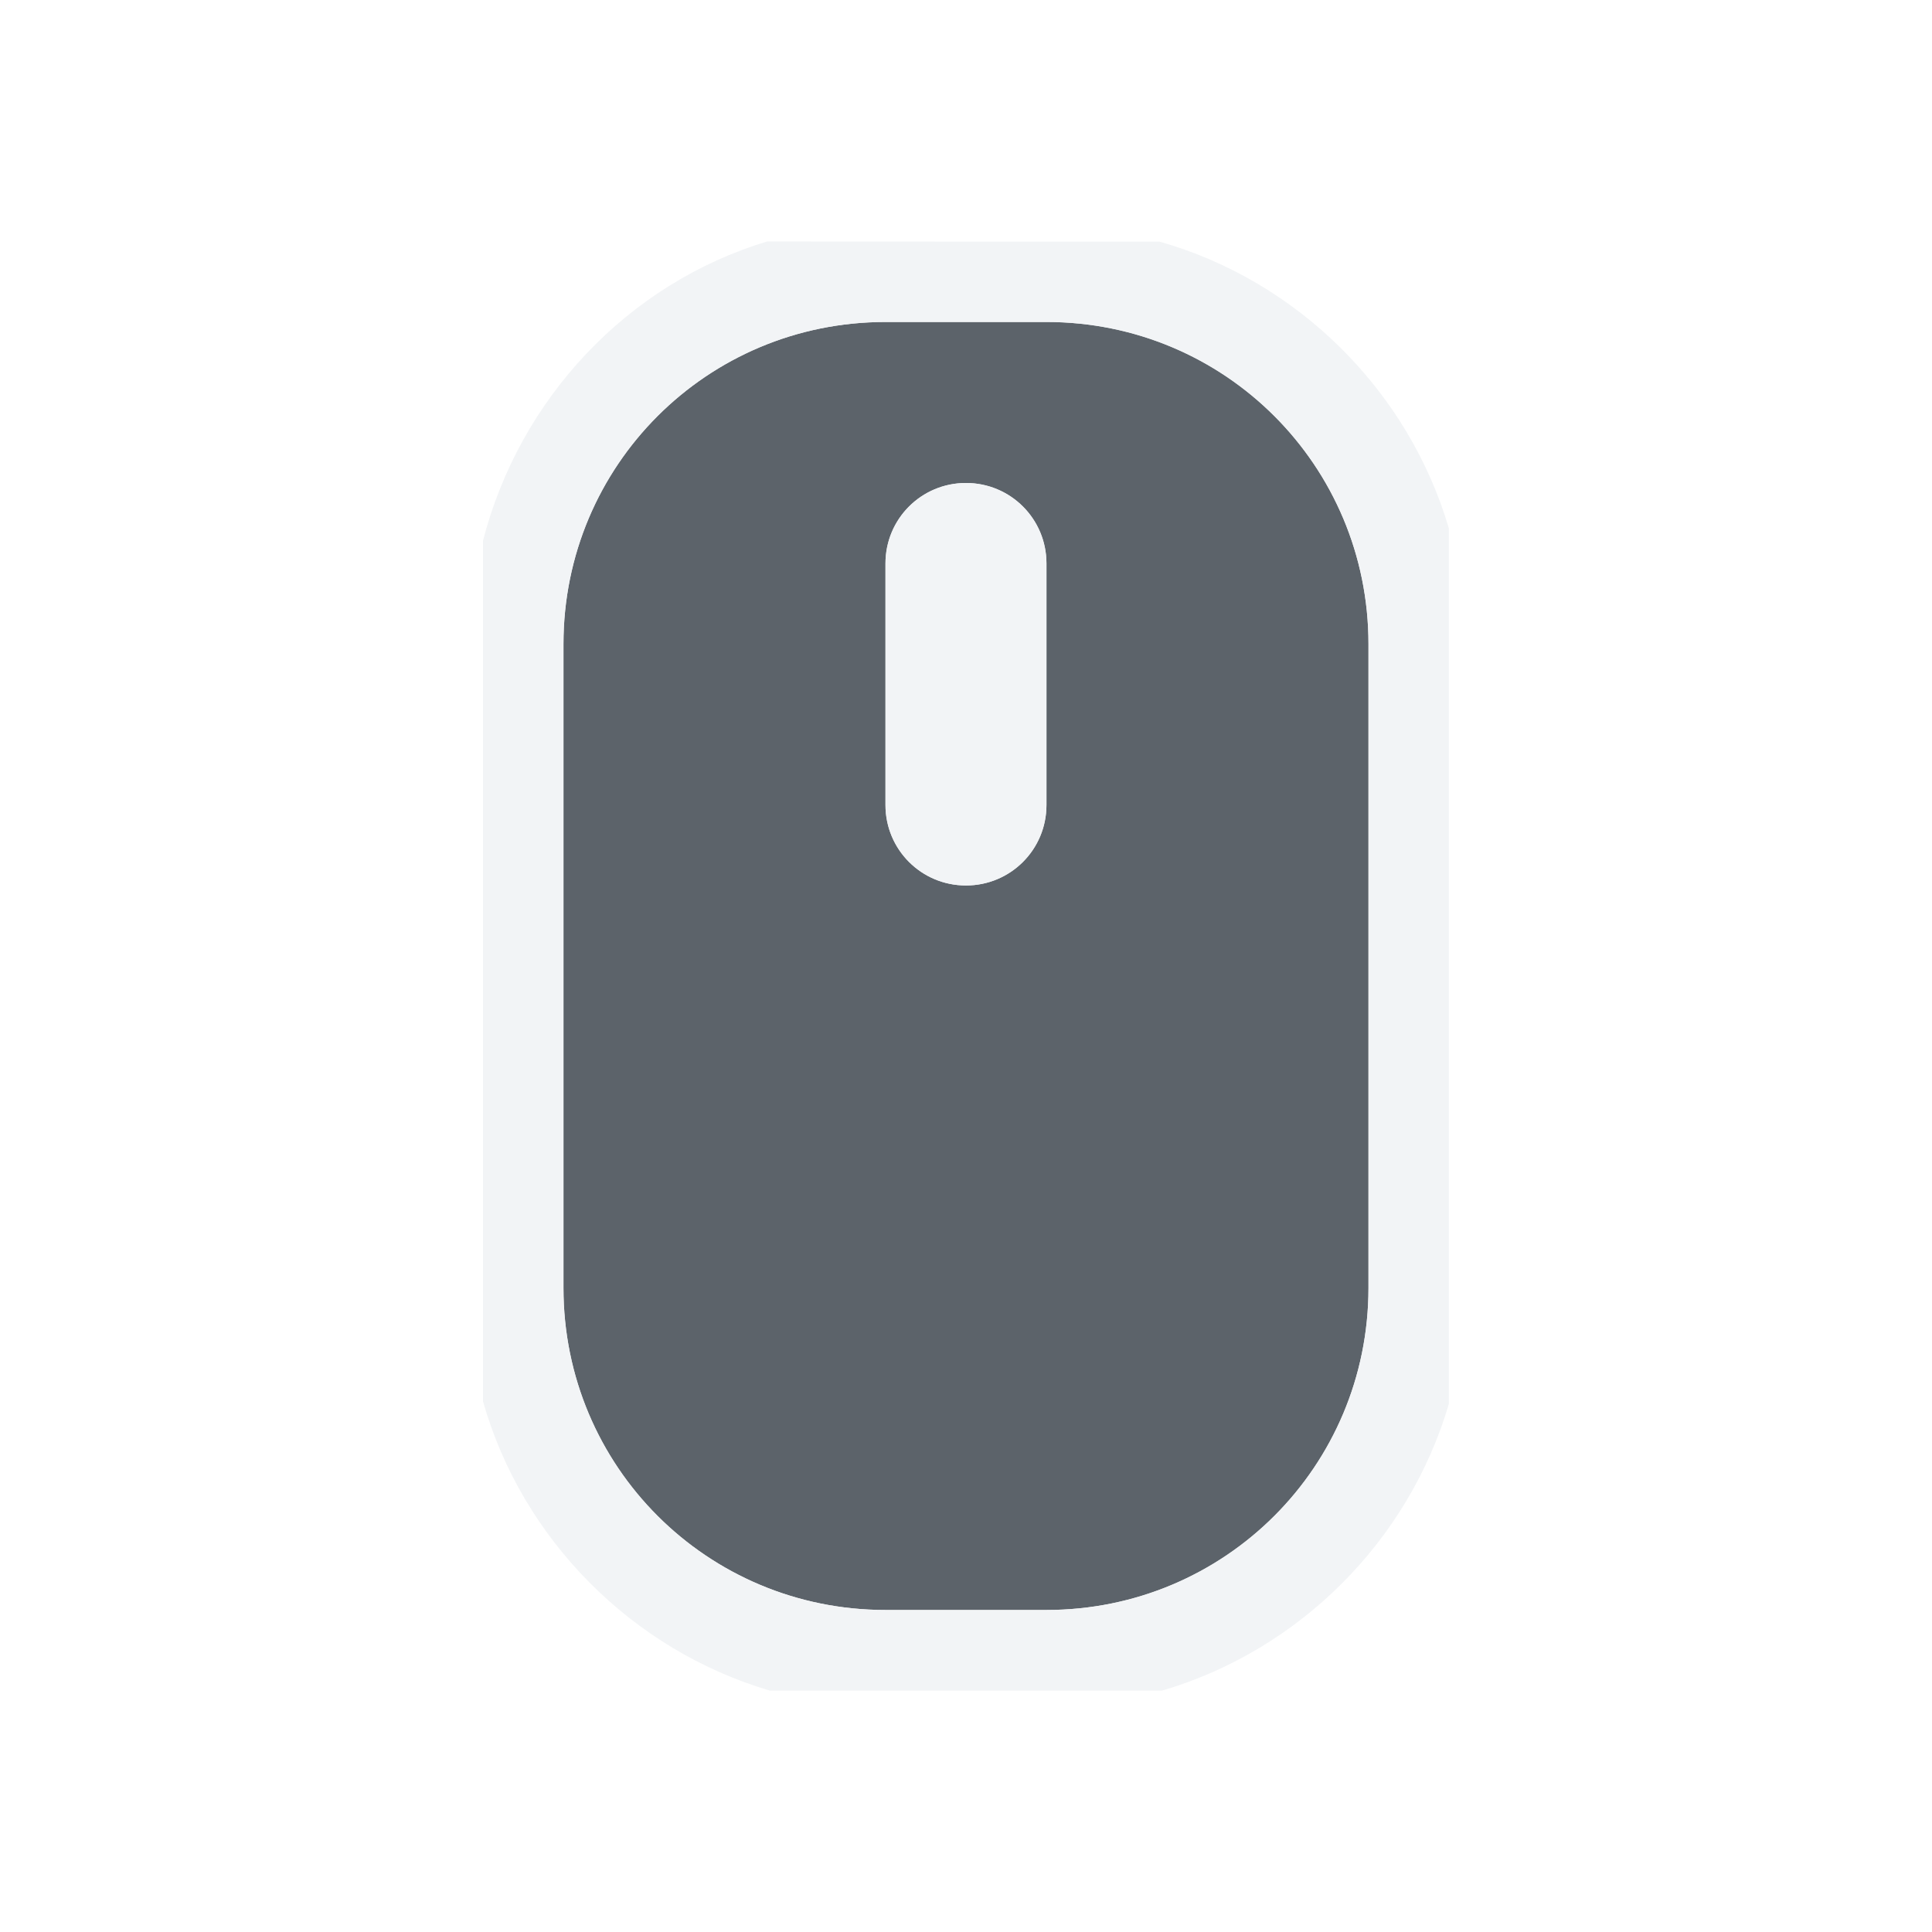
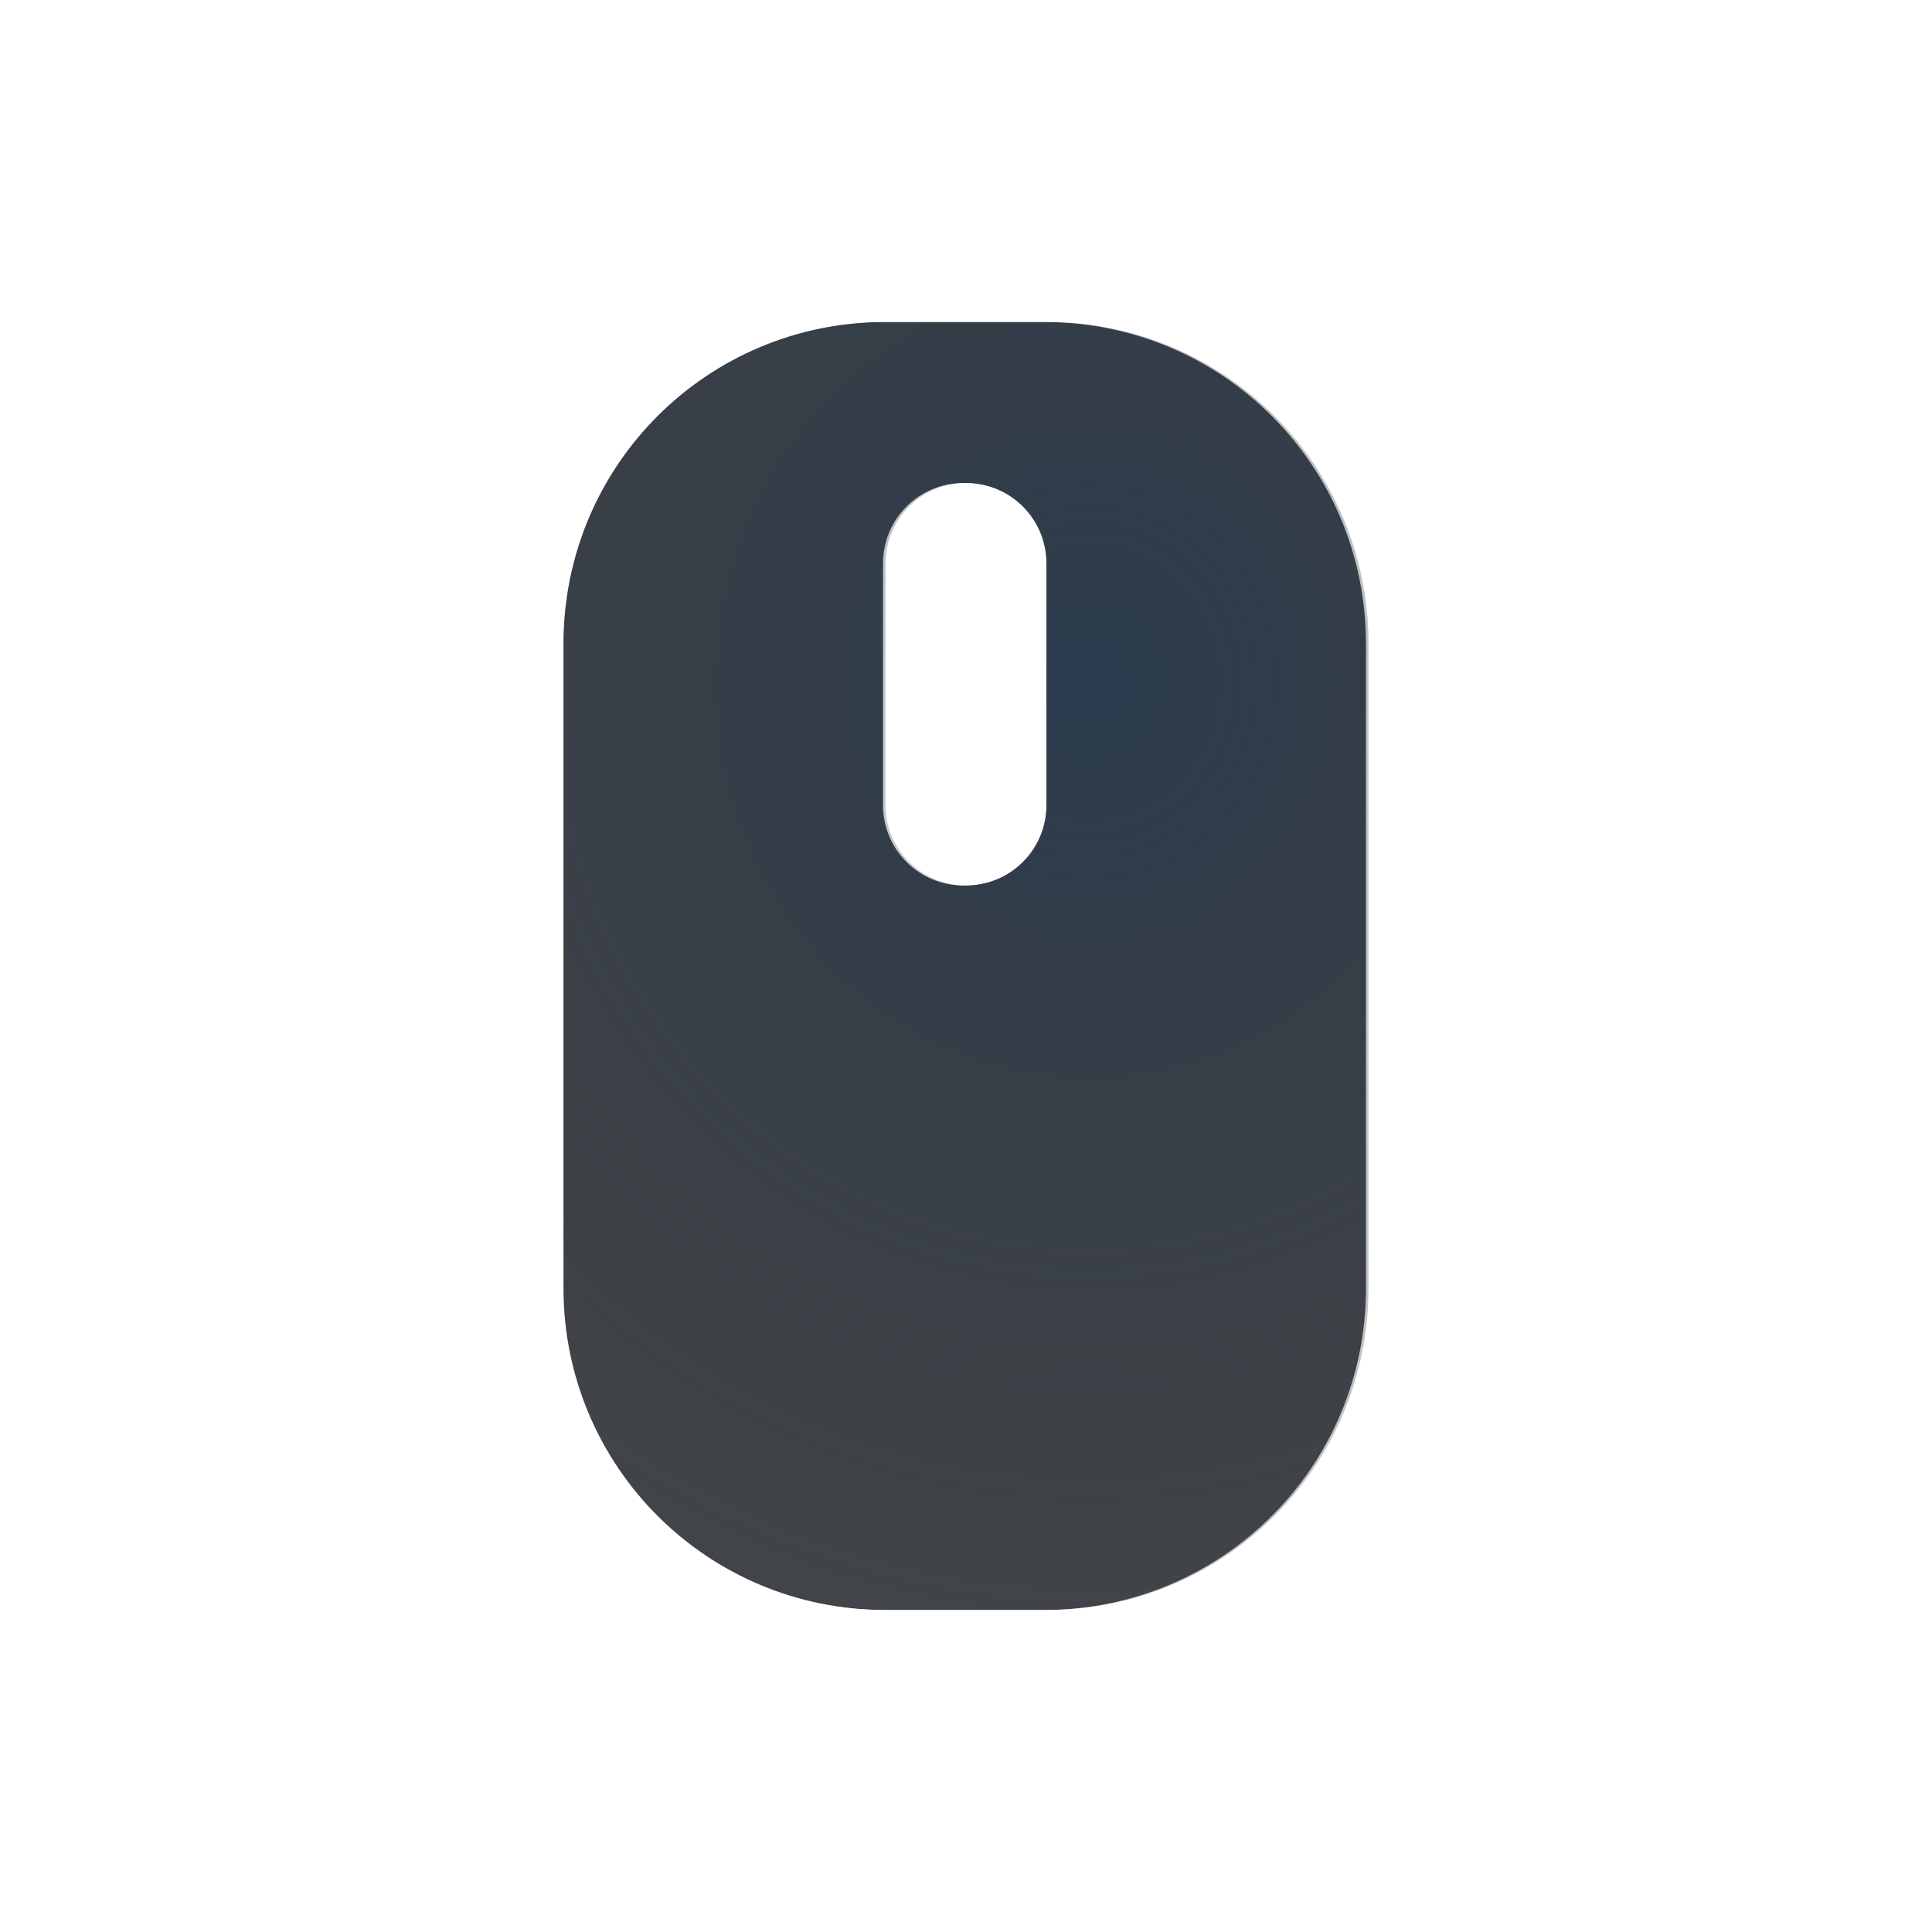
- <svg xmlns="http://www.w3.org/2000/svg" width="24" height="24" id="svg13094" version="1.1">
-   <defs id="defs13096" />
-   <g transform="translate(9379.308,-4835.199)" id="layer1">
-     <path style="color:#000000;fill:#27303a;fill-opacity:0.753;fill-rule:nonzero;stroke:none;stroke-width:1.2;marker:none;visibility:visible;display:inline;overflow:visible;enable-background:accumulate" d="m -9368.308,4839.199 c -2.216,0 -4,1.784 -4,4 l 0,8 c 0,2.216 1.784,4 4,4 l 2,0 c 2.216,0 4,-1.784 4,-4 l 0,-8 c 0,-2.216 -1.784,-4 -4,-4 z m 1,2 c 0.554,0 1,0.446 1,1 l 0,3 c 0,0.554 -0.446,1 -1,1 -0.554,0 -1,-0.446 -1,-1 l 0,-3 c 0,-0.554 0.446,-1 1,-1 z" id="path3826" />
-     <path style="font-size:medium;font-style:normal;font-variant:normal;font-weight:normal;font-stretch:normal;text-indent:0;text-align:start;text-decoration:none;line-height:normal;letter-spacing:normal;word-spacing:normal;text-transform:none;direction:ltr;block-progression:tb;writing-mode:lr-tb;text-anchor:start;baseline-shift:baseline;color:#000000;fill:#f1f3f5;fill-opacity:0.903;fill-rule:nonzero;stroke:none;stroke-width:2;marker:none;visibility:visible;display:inline;overflow:visible;enable-background:accumulate;font-family:Sans;-inkscape-font-specification:Sans" d="m -9369.777,4838.199 c -1.733,0.521 -3.078,1.954 -3.531,3.719 l 0,10.688 c 0.487,1.718 1.855,3.09 3.562,3.594 l 4.875,0 c 1.704,-0.5 3.062,-1.859 3.562,-3.562 l 0,-10.875 c -0.503,-1.708 -1.876,-3.075 -3.594,-3.562 z m 1.469,1 2,0 c 2.216,0 4,1.784 4,4 l 0,8 c 0,2.216 -1.784,4 -4,4 l -2,0 c -2.216,0 -4,-1.784 -4,-4 l 0,-8 c 0,-2.216 1.784,-4 4,-4 z m 1,2 c -0.554,0 -1,0.446 -1,1 l 0,3 c 0,0.554 0.446,1 1,1 0.554,0 1,-0.446 1,-1 l 0,-3 c 0,-0.554 -0.446,-1 -1,-1 z" id="path3796" />
+ <svg xmlns="http://www.w3.org/2000/svg" width="24" height="24" version="1.1">
+   <defs>
+     <radialGradient id="c" cx="7800.1" cy="-3926.4" r="6.5" gradientTransform="matrix(-7.7857e-6 1.8461 -2 -1.5122e-5 -17176 -9559.5)" gradientUnits="userSpaceOnUse">
+       <stop stop-color="#ffffff" stop-opacity=".749" offset="0" />
+       <stop stop-color="#ffffff" stop-opacity=".605" offset="1" />
+     </radialGradient>
+     <radialGradient id="a" cx="291.3" cy="-101.17" r="7.254" gradientTransform="matrix(1.5209 0 0 1.6065 -9808.8 5006.2)" gradientUnits="userSpaceOnUse">
+       <stop stop-color="#213851" stop-opacity=".906" offset="0" />
+       <stop stop-color="#27303a" stop-opacity="0" offset="1" />
+     </radialGradient>
+     <radialGradient id="b" cx="12" cy="12" r="9.188" gradientTransform="matrix(1.4796 0 0 1.4796 -9384.1 4829.3)" gradientUnits="userSpaceOnUse">
+       <stop stop-color="#ffffff" stop-opacity=".749" offset="0" />
+       <stop stop-color="#ffffff" stop-opacity=".605" offset="1" />
+     </radialGradient>
+   </defs>
+   <g transform="translate(9379.3 -4835.2)">
+     <path d="m-9368.3 4839.2c-2.216 0-4 1.784-4 4v8c0 2.216 1.784 4 4 4h2c2.216 0 4-1.784 4-4v-8c0-2.216-1.784-4-4-4zm1 2c0.554 0 1 0.446 1 1v3c0 0.554-0.446 1-1 1s-1-0.446-1-1v-3c0-0.554 0.446-1 1-1z" color="#000000" fill="#090d11" fill-opacity=".766" style="paint-order:normal" />
+     <path d="m-9368.3 4839.2c-2.216 0-4 1.784-4 4v8c0 2.216 1.784 4 4 4h2c2.216 0 4-1.784 4-4v-8c0-2.216-1.784-4-4-4zm1 2c0.554 0 1 0.446 1 1v3c0 0.554-0.446 1-1 1s-1-0.446-1-1v-3c0-0.554 0.446-1 1-1z" color="#000000" fill="url(#a)" fill-opacity=".753" style="font-variant-east_asian:normal;paint-order:normal" />
+     <path d="m-9369.8 4838.2c-1.733 0.521-3.078 1.954-3.531 3.719v10.688c0.487 1.718 1.855 3.09 3.562 3.594h4.875c1.704-0.5 3.062-1.859 3.562-3.562v-10.875c-0.503-1.708-1.876-3.075-3.594-3.562zm1.469 1h2c2.216 0 4 1.784 4 4v8c0 2.216-1.784 4-4 4h-2c-2.216 0-4-1.784-4-4v-8c0-2.216 1.784-4 4-4zm1 2c-0.554 0-1 0.446-1 1v3c0 0.554 0.446 1 1 1s1-0.446 1-1v-3c0-0.554-0.446-1-1-1z" color="#000000" fill="url(#b)" style="block-progression:tb;font-variant-east_asian:normal;paint-order:normal;text-indent:0;text-transform:none" />
+     <path d="m-9324.2 4838.5c-0.277 0-0.5 0.223-0.5 0.5s0.223 0.5 0.5 0.5 0.5-0.223 0.5-0.5-0.223-0.5-0.5-0.5zm2 0c-0.277 0-0.5 0.223-0.5 0.5s0.223 0.5 0.5 0.5 0.5-0.223 0.5-0.5-0.223-0.5-0.5-0.5zm-3 1c-0.277 0-0.5 0.223-0.5 0.5s0.223 0.5 0.5 0.5 0.5-0.223 0.5-0.5-0.223-0.5-0.5-0.5zm2 0c-0.277 0-0.5 0.223-0.5 0.5s0.223 0.5 0.5 0.5 0.5-0.223 0.5-0.5-0.223-0.5-0.5-0.5zm2 0c-0.277 0-0.5 0.223-0.5 0.5s0.223 0.5 0.5 0.5 0.5-0.223 0.5-0.5-0.223-0.5-0.5-0.5z" fill="#090d11" fill-opacity=".766" style="paint-order:normal" />
+     <path d="m-9324.2 4838.5c-0.277 0-0.5 0.223-0.5 0.5s0.223 0.5 0.5 0.5 0.5-0.223 0.5-0.5-0.223-0.5-0.5-0.5zm2 0c-0.277 0-0.5 0.223-0.5 0.5s0.223 0.5 0.5 0.5 0.5-0.223 0.5-0.5-0.223-0.5-0.5-0.5zm-3 1c-0.277 0-0.5 0.223-0.5 0.5s0.223 0.5 0.5 0.5 0.5-0.223 0.5-0.5-0.223-0.5-0.5-0.5zm2 0c-0.277 0-0.5 0.223-0.5 0.5s0.223 0.5 0.5 0.5 0.5-0.223 0.5-0.5-0.223-0.5-0.5-0.5zm2 0c-0.277 0-0.5 0.223-0.5 0.5s0.223 0.5 0.5 0.5 0.5-0.223 0.5-0.5-0.223-0.5-0.5-0.5z" fill="url(#c)" style="paint-order:normal" />
  </g>
</svg>
